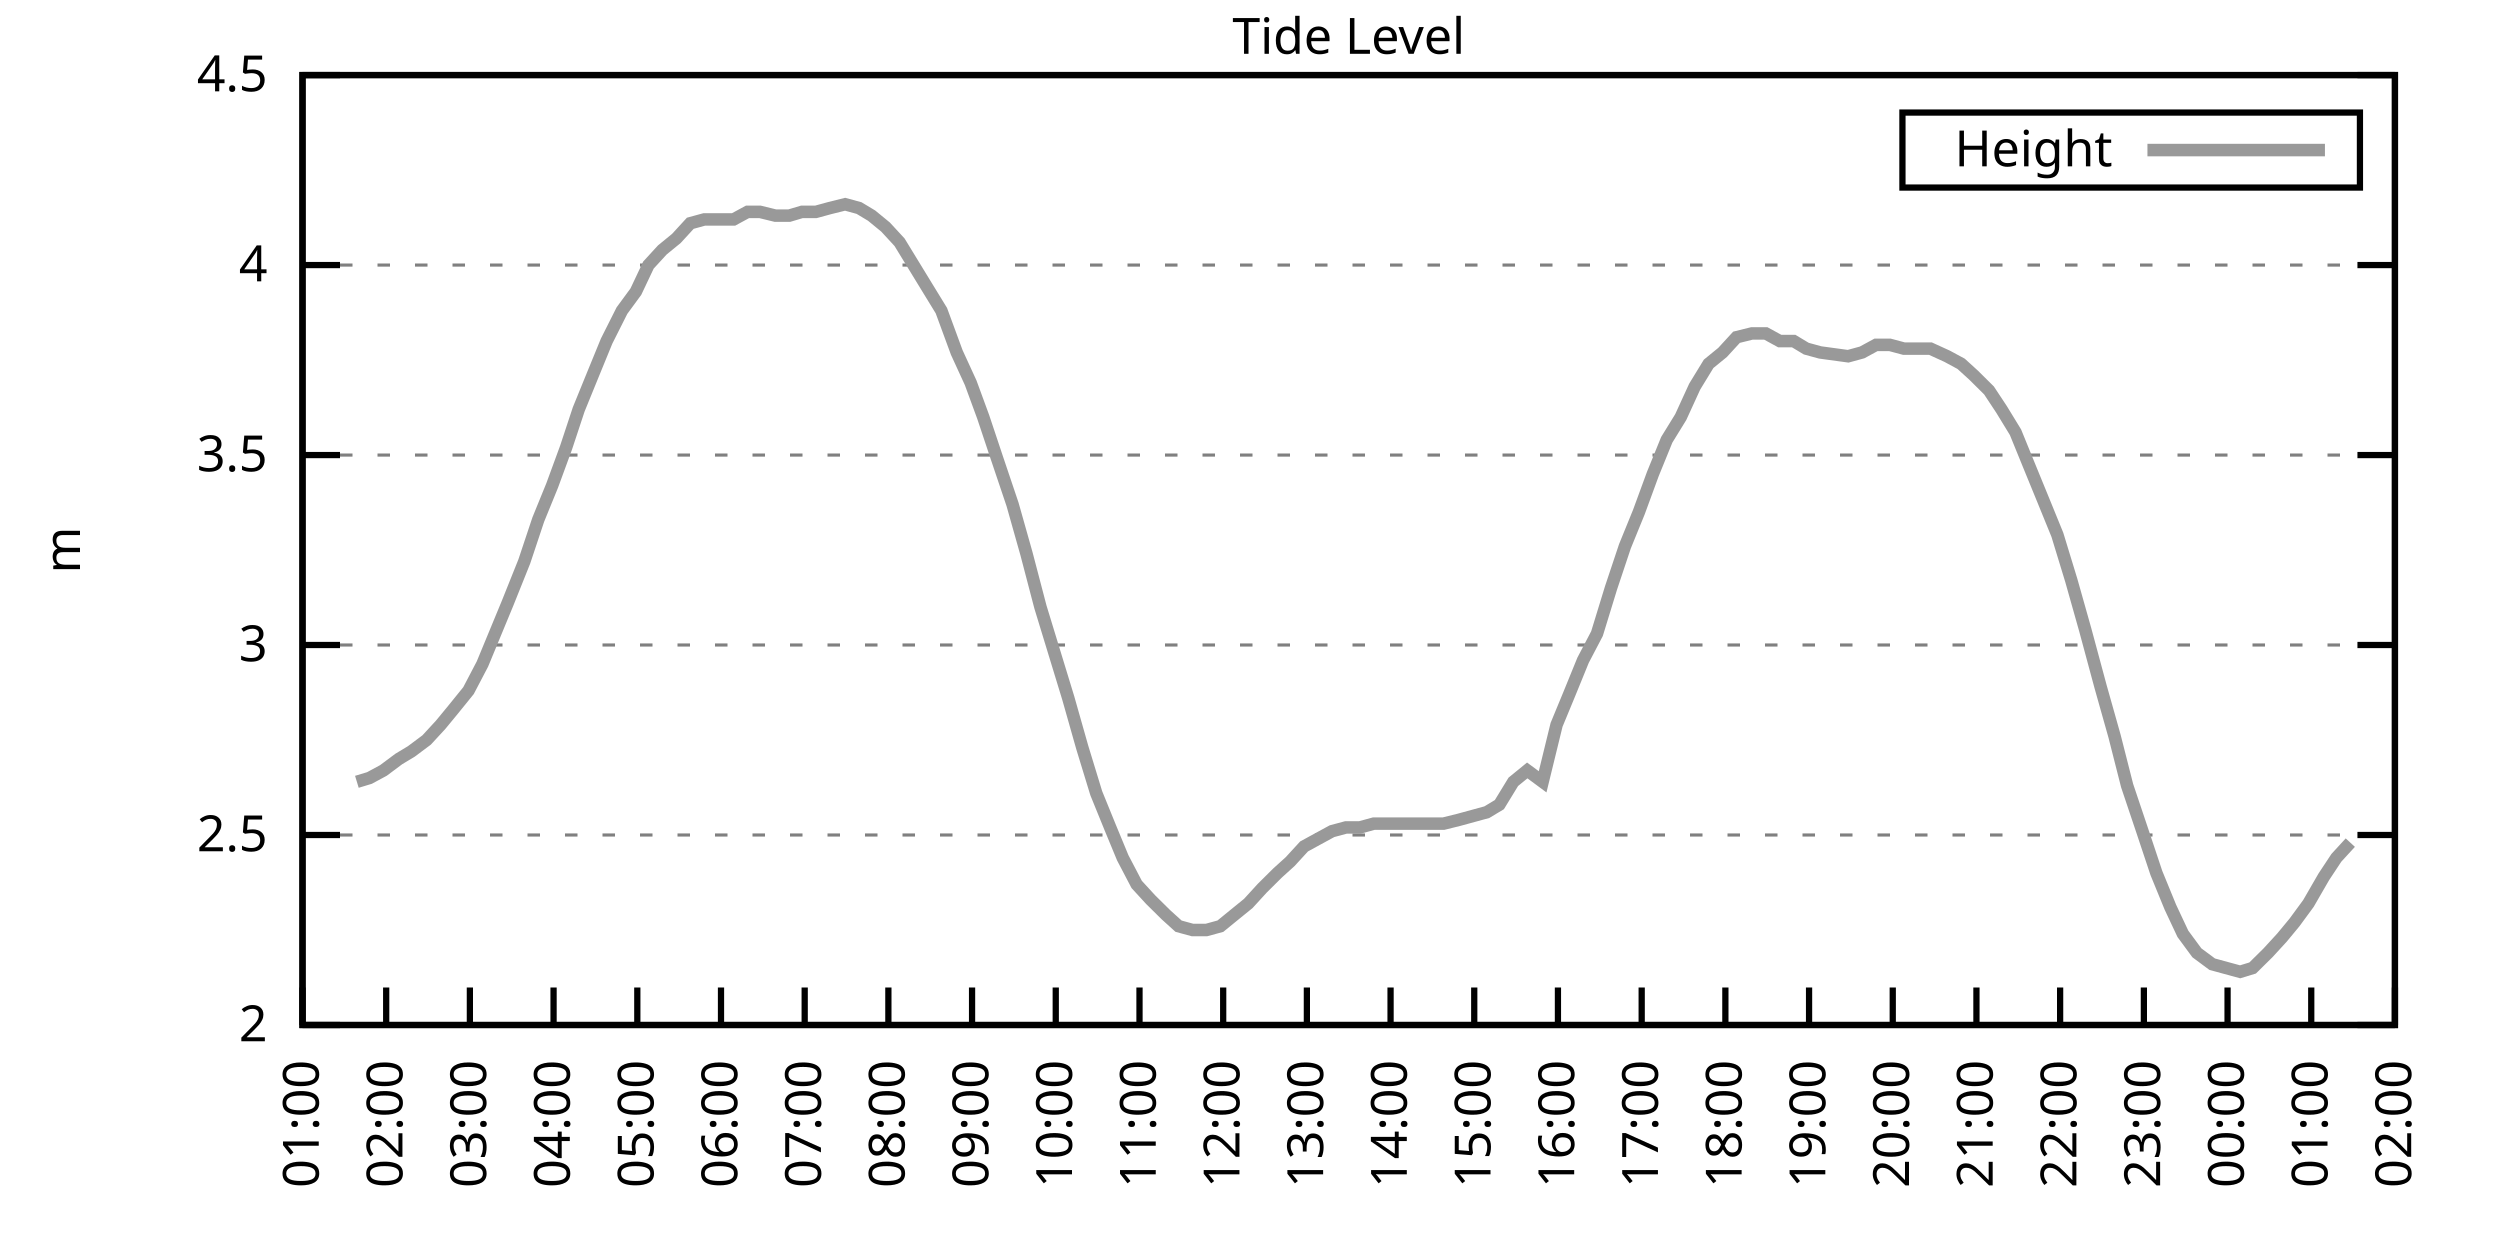
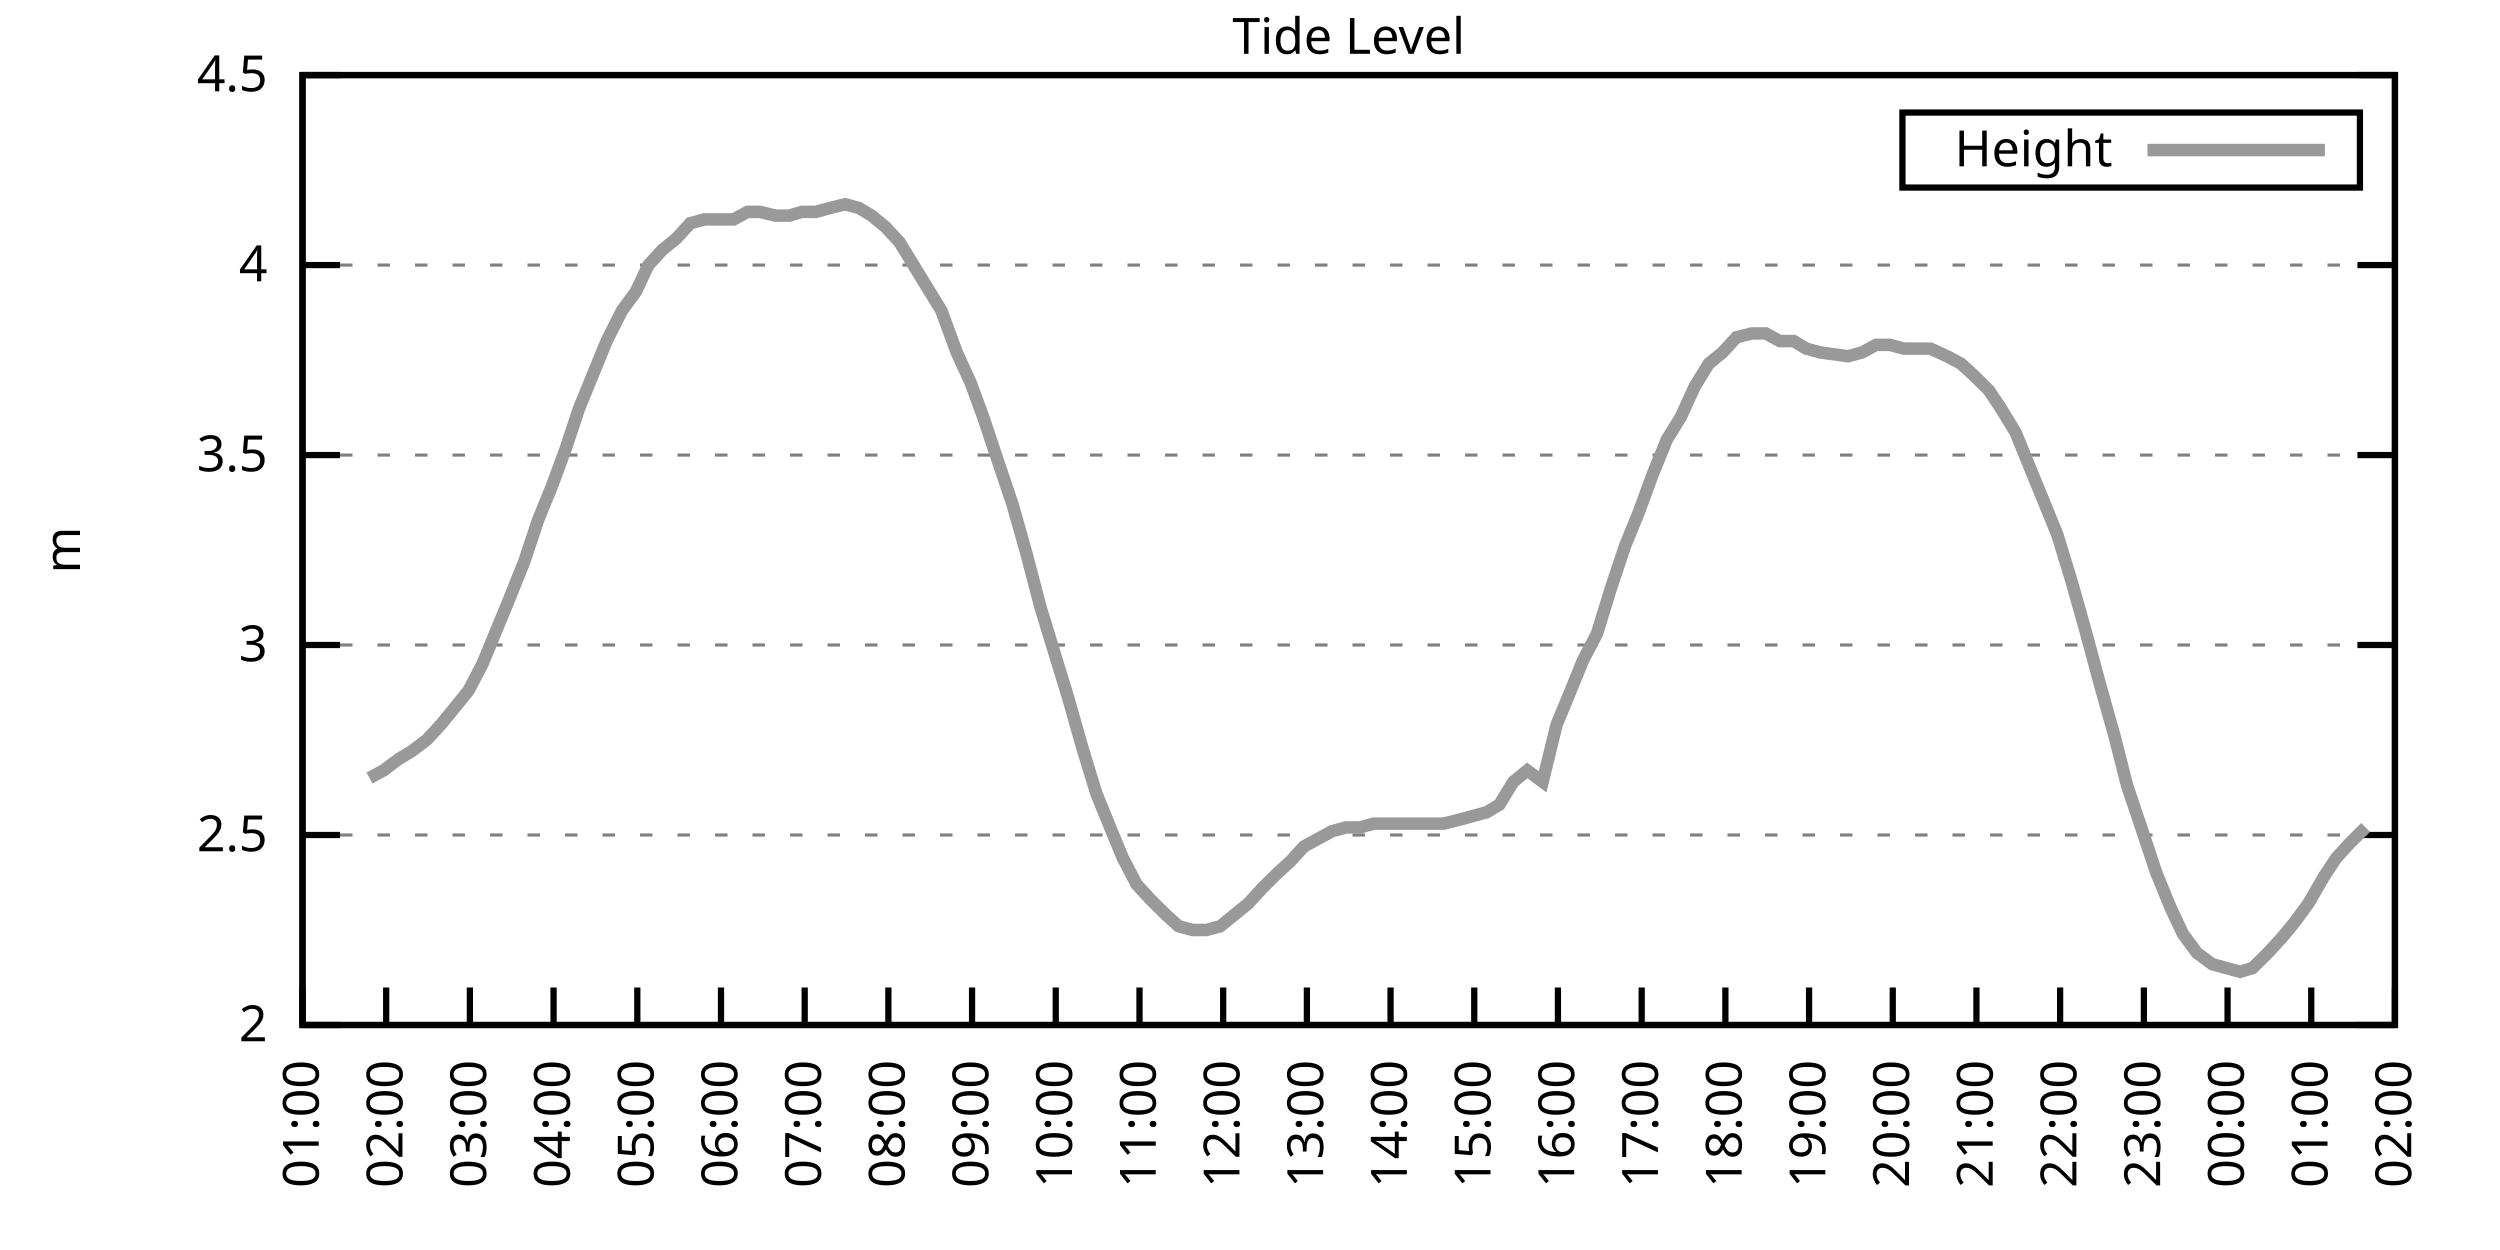
<svg xmlns="http://www.w3.org/2000/svg" xmlns:xlink="http://www.w3.org/1999/xlink" width="400" height="200" viewBox="0 0 400 200">
  <g id="gnuplot_canvas">
    <rect x="0" y="0" width="400" height="200" fill="none" />
    <defs>
      <circle id="gpDot" r="0.5" stroke-width="0.5" stroke="currentColor" />
      <path id="gpPt0" stroke-width="0.333" stroke="currentColor" d="M-1,0 h2 M0,-1 v2" />
      <path id="gpPt1" stroke-width="0.333" stroke="currentColor" d="M-1,-1 L1,1 M1,-1 L-1,1" />
      <path id="gpPt2" stroke-width="0.333" stroke="currentColor" d="M-1,0 L1,0 M0,-1 L0,1 M-1,-1 L1,1 M-1,1 L1,-1" />
      <rect id="gpPt3" stroke-width="0.333" stroke="currentColor" x="-1" y="-1" width="2" height="2" />
      <rect id="gpPt4" stroke-width="0.333" stroke="currentColor" fill="currentColor" x="-1" y="-1" width="2" height="2" />
      <circle id="gpPt5" stroke-width="0.333" stroke="currentColor" cx="0" cy="0" r="1" />
      <use xlink:href="#gpPt5" id="gpPt6" fill="currentColor" stroke="none" />
      <path id="gpPt7" stroke-width="0.333" stroke="currentColor" d="M0,-1.33 L-1.33,0.67 L1.33,0.67 z" />
      <use xlink:href="#gpPt7" id="gpPt8" fill="currentColor" stroke="none" />
      <use xlink:href="#gpPt7" id="gpPt9" stroke="currentColor" transform="rotate(180)" />
      <use xlink:href="#gpPt9" id="gpPt10" fill="currentColor" stroke="none" />
      <use xlink:href="#gpPt3" id="gpPt11" stroke="currentColor" transform="rotate(45)" />
      <use xlink:href="#gpPt11" id="gpPt12" fill="currentColor" stroke="none" />
      <path id="gpPt13" stroke-width="0.333" stroke="currentColor" d="M0,1.330 L1.265,0.411 L0.782,-1.067 L-0.782,-1.076 L-1.265,0.411 z" />
      <use xlink:href="#gpPt13" id="gpPt14" fill="currentColor" stroke="none" />
      <filter id="textbox" filterUnits="objectBoundingBox" x="0" y="0" height="1" width="1">
        <feFlood flood-color="white" flood-opacity="1" result="bgnd" />
        <feComposite in="SourceGraphic" in2="bgnd" operator="atop" />
      </filter>
      <filter id="greybox" filterUnits="objectBoundingBox" x="0" y="0" height="1" width="1">
        <feFlood flood-color="lightgrey" flood-opacity="1" result="grey" />
        <feComposite in="SourceGraphic" in2="grey" operator="atop" />
      </filter>
    </defs>
    <g fill="none" color="white" stroke="currentColor" stroke-width="1.00" stroke-linecap="butt" stroke-linejoin="miter">
</g>
    <g fill="none" color="black" stroke="currentColor" stroke-width="1.00" stroke-linecap="butt" stroke-linejoin="miter">
      <g stroke="none" shape-rendering="crispEdges">
        <polygon fill="rgb(255, 255, 255)" points="48.40,164.00 383.18,164.00 383.18,12.02 48.40,12.02 " />
      </g>
    </g>
    <g fill="none" color="black" stroke="currentColor" stroke-width="1.00" stroke-linecap="butt" stroke-linejoin="miter">
</g>
    <g fill="none" color="black" stroke="black" stroke-width="0.50" stroke-linecap="butt" stroke-linejoin="miter">
</g>
    <g fill="none" color="gray" stroke="currentColor" stroke-width="0.50" stroke-linecap="butt" stroke-linejoin="miter">
      <path stroke="gray" stroke-dasharray="2,4" class="gridline" d="M48.40,164.00 L383.19,164.00  " />
    </g>
    <g fill="none" color="gray" stroke="gray" stroke-width="1.00" stroke-linecap="butt" stroke-linejoin="miter">
</g>
    <g fill="none" color="black" stroke="currentColor" stroke-width="1.00" stroke-linecap="butt" stroke-linejoin="miter">
      <path stroke="black" d="M48.40,164.00 L54.40,164.00 M383.19,164.00 L377.19,164.00  " />
      <g transform="translate(42.80,166.60)" stroke="none" fill="black" font-family="Sans" font-size="8.00" text-anchor="end">
        <text>
          <tspan font-family="Sans"> 2</tspan>
        </text>
      </g>
    </g>
    <g fill="none" color="black" stroke="currentColor" stroke-width="1.00" stroke-linecap="butt" stroke-linejoin="miter">
</g>
    <g fill="none" color="black" stroke="black" stroke-width="0.50" stroke-linecap="butt" stroke-linejoin="miter">
</g>
    <g fill="none" color="gray" stroke="currentColor" stroke-width="0.50" stroke-linecap="butt" stroke-linejoin="miter">
      <path stroke="gray" stroke-dasharray="2,4" class="gridline" d="M48.40,133.60 L383.19,133.60  " />
    </g>
    <g fill="none" color="gray" stroke="gray" stroke-width="1.00" stroke-linecap="butt" stroke-linejoin="miter">
</g>
    <g fill="none" color="black" stroke="currentColor" stroke-width="1.00" stroke-linecap="butt" stroke-linejoin="miter">
      <path stroke="black" d="M48.40,133.60 L54.40,133.60 M383.19,133.60 L377.19,133.60  " />
      <g transform="translate(42.80,136.20)" stroke="none" fill="black" font-family="Sans" font-size="8.00" text-anchor="end">
        <text>
          <tspan font-family="Sans"> 2.5</tspan>
        </text>
      </g>
    </g>
    <g fill="none" color="black" stroke="currentColor" stroke-width="1.00" stroke-linecap="butt" stroke-linejoin="miter">
</g>
    <g fill="none" color="black" stroke="black" stroke-width="0.50" stroke-linecap="butt" stroke-linejoin="miter">
</g>
    <g fill="none" color="gray" stroke="currentColor" stroke-width="0.50" stroke-linecap="butt" stroke-linejoin="miter">
      <path stroke="gray" stroke-dasharray="2,4" class="gridline" d="M48.40,103.20 L383.19,103.20  " />
    </g>
    <g fill="none" color="gray" stroke="gray" stroke-width="1.00" stroke-linecap="butt" stroke-linejoin="miter">
</g>
    <g fill="none" color="black" stroke="currentColor" stroke-width="1.00" stroke-linecap="butt" stroke-linejoin="miter">
      <path stroke="black" d="M48.40,103.20 L54.40,103.20 M383.19,103.20 L377.19,103.20  " />
      <g transform="translate(42.80,105.80)" stroke="none" fill="black" font-family="Sans" font-size="8.00" text-anchor="end">
        <text>
          <tspan font-family="Sans"> 3</tspan>
        </text>
      </g>
    </g>
    <g fill="none" color="black" stroke="currentColor" stroke-width="1.00" stroke-linecap="butt" stroke-linejoin="miter">
</g>
    <g fill="none" color="black" stroke="black" stroke-width="0.50" stroke-linecap="butt" stroke-linejoin="miter">
</g>
    <g fill="none" color="gray" stroke="currentColor" stroke-width="0.50" stroke-linecap="butt" stroke-linejoin="miter">
      <path stroke="gray" stroke-dasharray="2,4" class="gridline" d="M48.40,72.81 L383.19,72.81  " />
    </g>
    <g fill="none" color="gray" stroke="gray" stroke-width="1.00" stroke-linecap="butt" stroke-linejoin="miter">
</g>
    <g fill="none" color="black" stroke="currentColor" stroke-width="1.00" stroke-linecap="butt" stroke-linejoin="miter">
      <path stroke="black" d="M48.40,72.81 L54.40,72.81 M383.19,72.81 L377.19,72.81  " />
      <g transform="translate(42.80,75.41)" stroke="none" fill="black" font-family="Sans" font-size="8.00" text-anchor="end">
        <text>
          <tspan font-family="Sans"> 3.5</tspan>
        </text>
      </g>
    </g>
    <g fill="none" color="black" stroke="currentColor" stroke-width="1.00" stroke-linecap="butt" stroke-linejoin="miter">
</g>
    <g fill="none" color="black" stroke="black" stroke-width="0.50" stroke-linecap="butt" stroke-linejoin="miter">
</g>
    <g fill="none" color="gray" stroke="currentColor" stroke-width="0.50" stroke-linecap="butt" stroke-linejoin="miter">
      <path stroke="gray" stroke-dasharray="2,4" class="gridline" d="M48.40,42.41 L383.19,42.41  " />
    </g>
    <g fill="none" color="gray" stroke="gray" stroke-width="1.00" stroke-linecap="butt" stroke-linejoin="miter">
</g>
    <g fill="none" color="black" stroke="currentColor" stroke-width="1.00" stroke-linecap="butt" stroke-linejoin="miter">
      <path stroke="black" d="M48.40,42.41 L54.40,42.41 M383.19,42.41 L377.19,42.41  " />
      <g transform="translate(42.80,45.01)" stroke="none" fill="black" font-family="Sans" font-size="8.00" text-anchor="end">
        <text>
          <tspan font-family="Sans"> 4</tspan>
        </text>
      </g>
    </g>
    <g fill="none" color="black" stroke="currentColor" stroke-width="1.00" stroke-linecap="butt" stroke-linejoin="miter">
</g>
    <g fill="none" color="black" stroke="black" stroke-width="0.50" stroke-linecap="butt" stroke-linejoin="miter">
</g>
    <g fill="none" color="gray" stroke="currentColor" stroke-width="0.50" stroke-linecap="butt" stroke-linejoin="miter">
      <path stroke="gray" stroke-dasharray="2,4" class="gridline" d="M48.40,12.01 L383.19,12.01  " />
    </g>
    <g fill="none" color="gray" stroke="gray" stroke-width="1.00" stroke-linecap="butt" stroke-linejoin="miter">
</g>
    <g fill="none" color="black" stroke="currentColor" stroke-width="1.00" stroke-linecap="butt" stroke-linejoin="miter">
      <path stroke="black" d="M48.40,12.01 L54.40,12.01 M383.19,12.01 L377.19,12.01  " />
      <g transform="translate(42.80,14.61)" stroke="none" fill="black" font-family="Sans" font-size="8.00" text-anchor="end">
        <text>
          <tspan font-family="Sans"> 4.5</tspan>
        </text>
      </g>
    </g>
    <g fill="none" color="black" stroke="currentColor" stroke-width="1.00" stroke-linecap="butt" stroke-linejoin="miter">
      <path stroke="black" d="M48.40,164.00 L48.40,158.00  " />
      <g transform="translate(51.00,169.60) rotate(270.00)" stroke="none" fill="black" font-family="Sans" font-size="8.00" text-anchor="end">
        <text>
          <tspan font-family="Sans">01:00</tspan>
        </text>
      </g>
    </g>
    <g fill="none" color="black" stroke="currentColor" stroke-width="1.00" stroke-linecap="butt" stroke-linejoin="miter">
      <path stroke="black" d="M61.79,164.00 L61.79,158.00  " />
      <g transform="translate(64.39,169.60) rotate(270.00)" stroke="none" fill="black" font-family="Sans" font-size="8.00" text-anchor="end">
        <text>
          <tspan font-family="Sans">02:00</tspan>
        </text>
      </g>
    </g>
    <g fill="none" color="black" stroke="currentColor" stroke-width="1.00" stroke-linecap="butt" stroke-linejoin="miter">
      <path stroke="black" d="M75.18,164.00 L75.18,158.00  " />
      <g transform="translate(77.78,169.60) rotate(270.00)" stroke="none" fill="black" font-family="Sans" font-size="8.00" text-anchor="end">
        <text>
          <tspan font-family="Sans">03:00</tspan>
        </text>
      </g>
    </g>
    <g fill="none" color="black" stroke="currentColor" stroke-width="1.00" stroke-linecap="butt" stroke-linejoin="miter">
      <path stroke="black" d="M88.57,164.00 L88.57,158.00  " />
      <g transform="translate(91.17,169.60) rotate(270.00)" stroke="none" fill="black" font-family="Sans" font-size="8.00" text-anchor="end">
        <text>
          <tspan font-family="Sans">04:00</tspan>
        </text>
      </g>
    </g>
    <g fill="none" color="black" stroke="currentColor" stroke-width="1.00" stroke-linecap="butt" stroke-linejoin="miter">
      <path stroke="black" d="M101.97,164.00 L101.97,158.00  " />
      <g transform="translate(104.57,169.60) rotate(270.00)" stroke="none" fill="black" font-family="Sans" font-size="8.00" text-anchor="end">
        <text>
          <tspan font-family="Sans">05:00</tspan>
        </text>
      </g>
    </g>
    <g fill="none" color="black" stroke="currentColor" stroke-width="1.00" stroke-linecap="butt" stroke-linejoin="miter">
      <path stroke="black" d="M115.36,164.00 L115.36,158.00  " />
      <g transform="translate(117.96,169.60) rotate(270.00)" stroke="none" fill="black" font-family="Sans" font-size="8.00" text-anchor="end">
        <text>
          <tspan font-family="Sans">06:00</tspan>
        </text>
      </g>
    </g>
    <g fill="none" color="black" stroke="currentColor" stroke-width="1.00" stroke-linecap="butt" stroke-linejoin="miter">
      <path stroke="black" d="M128.75,164.00 L128.75,158.00  " />
      <g transform="translate(131.35,169.60) rotate(270.00)" stroke="none" fill="black" font-family="Sans" font-size="8.00" text-anchor="end">
        <text>
          <tspan font-family="Sans">07:00</tspan>
        </text>
      </g>
    </g>
    <g fill="none" color="black" stroke="currentColor" stroke-width="1.00" stroke-linecap="butt" stroke-linejoin="miter">
      <path stroke="black" d="M142.14,164.00 L142.14,158.00  " />
      <g transform="translate(144.74,169.60) rotate(270.00)" stroke="none" fill="black" font-family="Sans" font-size="8.00" text-anchor="end">
        <text>
          <tspan font-family="Sans">08:00</tspan>
        </text>
      </g>
    </g>
    <g fill="none" color="black" stroke="currentColor" stroke-width="1.00" stroke-linecap="butt" stroke-linejoin="miter">
      <path stroke="black" d="M155.53,164.00 L155.53,158.00  " />
      <g transform="translate(158.13,169.60) rotate(270.00)" stroke="none" fill="black" font-family="Sans" font-size="8.00" text-anchor="end">
        <text>
          <tspan font-family="Sans">09:00</tspan>
        </text>
      </g>
    </g>
    <g fill="none" color="black" stroke="currentColor" stroke-width="1.00" stroke-linecap="butt" stroke-linejoin="miter">
      <path stroke="black" d="M168.92,164.00 L168.92,158.00  " />
      <g transform="translate(171.52,169.60) rotate(270.00)" stroke="none" fill="black" font-family="Sans" font-size="8.00" text-anchor="end">
        <text>
          <tspan font-family="Sans">10:00</tspan>
        </text>
      </g>
    </g>
    <g fill="none" color="black" stroke="currentColor" stroke-width="1.00" stroke-linecap="butt" stroke-linejoin="miter">
      <path stroke="black" d="M182.32,164.00 L182.32,158.00  " />
      <g transform="translate(184.92,169.60) rotate(270.00)" stroke="none" fill="black" font-family="Sans" font-size="8.00" text-anchor="end">
        <text>
          <tspan font-family="Sans">11:00</tspan>
        </text>
      </g>
    </g>
    <g fill="none" color="black" stroke="currentColor" stroke-width="1.00" stroke-linecap="butt" stroke-linejoin="miter">
      <path stroke="black" d="M195.71,164.00 L195.71,158.00  " />
      <g transform="translate(198.31,169.60) rotate(270.00)" stroke="none" fill="black" font-family="Sans" font-size="8.00" text-anchor="end">
        <text>
          <tspan font-family="Sans">12:00</tspan>
        </text>
      </g>
    </g>
    <g fill="none" color="black" stroke="currentColor" stroke-width="1.00" stroke-linecap="butt" stroke-linejoin="miter">
      <path stroke="black" d="M209.10,164.00 L209.10,158.00  " />
      <g transform="translate(211.70,169.60) rotate(270.00)" stroke="none" fill="black" font-family="Sans" font-size="8.00" text-anchor="end">
        <text>
          <tspan font-family="Sans">13:00</tspan>
        </text>
      </g>
    </g>
    <g fill="none" color="black" stroke="currentColor" stroke-width="1.00" stroke-linecap="butt" stroke-linejoin="miter">
      <path stroke="black" d="M222.49,164.00 L222.49,158.00  " />
      <g transform="translate(225.09,169.60) rotate(270.00)" stroke="none" fill="black" font-family="Sans" font-size="8.00" text-anchor="end">
        <text>
          <tspan font-family="Sans">14:00</tspan>
        </text>
      </g>
    </g>
    <g fill="none" color="black" stroke="currentColor" stroke-width="1.00" stroke-linecap="butt" stroke-linejoin="miter">
      <path stroke="black" d="M235.88,164.00 L235.88,158.00  " />
      <g transform="translate(238.48,169.60) rotate(270.00)" stroke="none" fill="black" font-family="Sans" font-size="8.00" text-anchor="end">
        <text>
          <tspan font-family="Sans">15:00</tspan>
        </text>
      </g>
    </g>
    <g fill="none" color="black" stroke="currentColor" stroke-width="1.00" stroke-linecap="butt" stroke-linejoin="miter">
      <path stroke="black" d="M249.27,164.00 L249.27,158.00  " />
      <g transform="translate(251.87,169.60) rotate(270.00)" stroke="none" fill="black" font-family="Sans" font-size="8.00" text-anchor="end">
        <text>
          <tspan font-family="Sans">16:00</tspan>
        </text>
      </g>
    </g>
    <g fill="none" color="black" stroke="currentColor" stroke-width="1.00" stroke-linecap="butt" stroke-linejoin="miter">
      <path stroke="black" d="M262.67,164.00 L262.67,158.00  " />
      <g transform="translate(265.27,169.60) rotate(270.00)" stroke="none" fill="black" font-family="Sans" font-size="8.00" text-anchor="end">
        <text>
          <tspan font-family="Sans">17:00</tspan>
        </text>
      </g>
    </g>
    <g fill="none" color="black" stroke="currentColor" stroke-width="1.00" stroke-linecap="butt" stroke-linejoin="miter">
      <path stroke="black" d="M276.06,164.00 L276.06,158.00  " />
      <g transform="translate(278.66,169.60) rotate(270.00)" stroke="none" fill="black" font-family="Sans" font-size="8.00" text-anchor="end">
        <text>
          <tspan font-family="Sans">18:00</tspan>
        </text>
      </g>
    </g>
    <g fill="none" color="black" stroke="currentColor" stroke-width="1.00" stroke-linecap="butt" stroke-linejoin="miter">
      <path stroke="black" d="M289.45,164.00 L289.45,158.00  " />
      <g transform="translate(292.05,169.60) rotate(270.00)" stroke="none" fill="black" font-family="Sans" font-size="8.00" text-anchor="end">
        <text>
          <tspan font-family="Sans">19:00</tspan>
        </text>
      </g>
    </g>
    <g fill="none" color="black" stroke="currentColor" stroke-width="1.00" stroke-linecap="butt" stroke-linejoin="miter">
      <path stroke="black" d="M302.84,164.00 L302.84,158.00  " />
      <g transform="translate(305.44,169.60) rotate(270.00)" stroke="none" fill="black" font-family="Sans" font-size="8.00" text-anchor="end">
        <text>
          <tspan font-family="Sans">20:00</tspan>
        </text>
      </g>
    </g>
    <g fill="none" color="black" stroke="currentColor" stroke-width="1.00" stroke-linecap="butt" stroke-linejoin="miter">
      <path stroke="black" d="M316.23,164.00 L316.23,158.00  " />
      <g transform="translate(318.83,169.60) rotate(270.00)" stroke="none" fill="black" font-family="Sans" font-size="8.00" text-anchor="end">
        <text>
          <tspan font-family="Sans">21:00</tspan>
        </text>
      </g>
    </g>
    <g fill="none" color="black" stroke="currentColor" stroke-width="1.00" stroke-linecap="butt" stroke-linejoin="miter">
      <path stroke="black" d="M329.62,164.00 L329.62,158.00  " />
      <g transform="translate(332.22,169.60) rotate(270.00)" stroke="none" fill="black" font-family="Sans" font-size="8.00" text-anchor="end">
        <text>
          <tspan font-family="Sans">22:00</tspan>
        </text>
      </g>
    </g>
    <g fill="none" color="black" stroke="currentColor" stroke-width="1.00" stroke-linecap="butt" stroke-linejoin="miter">
      <path stroke="black" d="M343.02,164.00 L343.02,158.00  " />
      <g transform="translate(345.62,169.60) rotate(270.00)" stroke="none" fill="black" font-family="Sans" font-size="8.00" text-anchor="end">
        <text>
          <tspan font-family="Sans">23:00</tspan>
        </text>
      </g>
    </g>
    <g fill="none" color="black" stroke="currentColor" stroke-width="1.00" stroke-linecap="butt" stroke-linejoin="miter">
      <path stroke="black" d="M356.41,164.00 L356.41,158.00  " />
      <g transform="translate(359.01,169.60) rotate(270.00)" stroke="none" fill="black" font-family="Sans" font-size="8.00" text-anchor="end">
        <text>
          <tspan font-family="Sans">00:00</tspan>
        </text>
      </g>
    </g>
    <g fill="none" color="black" stroke="currentColor" stroke-width="1.00" stroke-linecap="butt" stroke-linejoin="miter">
      <path stroke="black" d="M369.80,164.00 L369.80,158.00  " />
      <g transform="translate(372.40,169.60) rotate(270.00)" stroke="none" fill="black" font-family="Sans" font-size="8.00" text-anchor="end">
        <text>
          <tspan font-family="Sans">01:00</tspan>
        </text>
      </g>
    </g>
    <g fill="none" color="black" stroke="currentColor" stroke-width="1.00" stroke-linecap="butt" stroke-linejoin="miter">
      <path stroke="black" d="M383.19,164.00 L383.19,158.00  " />
      <g transform="translate(385.79,169.60) rotate(270.00)" stroke="none" fill="black" font-family="Sans" font-size="8.00" text-anchor="end">
        <text>
          <tspan font-family="Sans">02:00</tspan>
        </text>
      </g>
    </g>
    <g fill="none" color="black" stroke="currentColor" stroke-width="1.00" stroke-linecap="butt" stroke-linejoin="miter">
</g>
    <g fill="none" color="black" stroke="currentColor" stroke-width="1.00" stroke-linecap="butt" stroke-linejoin="miter">
      <path stroke="black" d="M48.40,12.01 L48.40,164.00 L383.19,164.00 L383.19,12.01 L48.40,12.01 Z  " />
    </g>
    <g fill="none" color="black" stroke="currentColor" stroke-width="1.00" stroke-linecap="butt" stroke-linejoin="miter">
</g>
    <g fill="none" color="black" stroke="currentColor" stroke-width="1.00" stroke-linecap="butt" stroke-linejoin="miter">
      <path stroke="black" d="M304.39,30.01 L304.39,18.01 L377.59,18.01 L377.59,30.01 L304.39,30.01 Z  " />
    </g>
    <g id="Tide_level_plot_1">
      <g fill="none" color="white" stroke="black" stroke-width="2.00" stroke-linecap="butt" stroke-linejoin="miter">
</g>
      <g fill="none" color="black" stroke="currentColor" stroke-width="2.00" stroke-linecap="butt" stroke-linejoin="miter">
        <g transform="translate(337.99,26.61)" stroke="none" fill="black" font-family="Sans" font-size="8.00" text-anchor="end">
          <text>
            <tspan font-family="Sans">Height</tspan>
          </text>
        </g>
      </g>
      <g fill="none" color="black" stroke="currentColor" stroke-width="2.00" stroke-linecap="butt" stroke-linejoin="miter">
-         <path stroke="rgb(153, 153, 153)" d="M343.59,24.01 L371.99,24.01 M57.10,125.09 L59.11,124.48 L61.35,123.27 L63.80,121.44 L65.81,120.23 L68.26,118.40   L70.50,115.97 L72.50,113.54 L74.96,110.50 L77.19,106.24 L79.20,101.38 L81.21,96.52 L83.89,89.83 L86.12,83.14   L88.35,77.67 L90.58,71.59 L92.59,65.51 L94.82,60.04 L97.06,54.57 L99.51,49.70 L101.74,46.66 L103.75,42.41   L105.98,39.98 L108.22,38.15 L110.45,35.72 L112.68,35.11 L114.91,35.11 L117.37,35.11 L119.60,33.90 L121.61,33.90   L124.06,34.50 L126.29,34.50 L128.30,33.90 L130.54,33.90 L132.77,33.29 L135.22,32.68 L137.45,33.29 L139.46,34.50   L141.69,36.33 L143.93,38.76 L146.16,42.41 L148.39,46.06 L150.62,49.70 L153.08,56.39 L155.31,61.25 L157.32,66.73   L159.55,73.41 L162.01,80.71 L164.24,88.61 L166.47,97.12 L168.70,104.42 L170.93,111.72 L173.17,119.62 L175.40,126.91   L177.63,132.39 L179.64,137.25 L181.87,141.51 L184.10,143.94 L186.56,146.37 L188.57,148.19 L190.80,148.80 L193.03,148.80   L195.26,148.19 L197.49,146.37 L199.73,144.55 L201.96,142.11 L204.41,139.68 L206.42,137.86 L208.65,135.43 L210.88,134.21   L213.12,132.99 L215.35,132.39 L217.58,132.39 L219.81,131.78 L222.04,131.78 L224.28,131.78 L226.51,131.78 L228.74,131.78   L230.97,131.78 L233.43,131.17 L235.66,130.56 L237.89,129.95 L239.90,128.74 L242.13,125.09 L244.36,123.27 L246.82,125.09   L249.05,115.97 L251.06,111.11 L253.29,105.64 L255.52,101.38 L257.76,94.08 L259.99,87.40 L262.22,81.93 L264.45,75.85   L266.68,70.37 L268.92,66.73 L271.15,61.86 L273.38,58.21 L275.61,56.39 L277.84,53.96 L280.30,53.35 L282.53,53.35   L284.76,54.57 L286.99,54.57 L289.00,55.78 L291.23,56.39 L295.70,57.00 L297.93,56.39 L300.16,55.18 L302.39,55.18   L304.63,55.78 L306.86,55.78 L308.87,55.78 L311.54,57.00 L313.78,58.21 L315.79,60.04 L318.24,62.47 L320.25,65.51   L322.48,69.16 L324.71,74.63 L326.95,80.10 L329.18,85.57 L331.41,92.87 L333.64,100.77 L336.10,109.89 L338.33,117.80   L340.34,125.70 L342.79,132.99 L345.02,139.68 L347.26,145.15 L349.26,149.41 L351.50,152.45 L353.95,154.27 L356.18,154.88   L358.42,155.49 L360.42,154.88 L362.88,152.45 L365.11,150.02 L367.12,147.59 L369.35,144.55 L371.81,140.29 L373.82,137.25   L376.05,134.82  " />
+         <path stroke="rgb(153, 153, 153)" d="M343.59,24.01 L371.99,24.01 M59.11,124.48 L61.35,123.27 L63.80,121.44 L65.81,120.23 L68.26,118.40 L70.50,115.97   L72.50,113.54 L74.96,110.50 L77.19,106.24 L79.20,101.38 L81.21,96.52 L83.89,89.83 L86.12,83.14 L88.35,77.67   L90.58,71.59 L92.59,65.51 L94.82,60.04 L97.06,54.57 L99.51,49.70 L101.74,46.66 L103.75,42.41 L105.98,39.98   L108.22,38.15 L110.45,35.72 L112.68,35.11 L114.91,35.11 L117.37,35.11 L119.60,33.90 L121.61,33.90 L124.06,34.50   L126.29,34.50 L128.30,33.90 L130.54,33.90 L132.77,33.29 L135.22,32.68 L137.45,33.29 L139.46,34.50 L141.69,36.33   L143.93,38.76 L146.16,42.41 L148.39,46.06 L150.62,49.70 L153.08,56.39 L155.31,61.25 L157.32,66.73 L159.55,73.41   L162.01,80.71 L164.24,88.61 L166.47,97.12 L168.70,104.42 L170.93,111.72 L173.17,119.62 L175.40,126.91 L177.63,132.39   L179.64,137.25 L181.87,141.51 L184.10,143.94 L186.56,146.37 L188.57,148.19 L190.80,148.80 L193.03,148.80 L195.26,148.19   L197.49,146.37 L199.73,144.55 L201.96,142.11 L204.41,139.68 L206.42,137.86 L208.65,135.43 L210.88,134.21 L213.12,132.99   L215.35,132.39 L217.58,132.39 L219.81,131.78 L222.04,131.78 L224.28,131.78 L226.51,131.78 L228.74,131.78 L230.97,131.78   L233.43,131.17 L235.66,130.56 L237.89,129.95 L239.90,128.74 L242.13,125.09 L244.36,123.27 L246.82,125.09 L249.05,115.97   L251.06,111.11 L253.29,105.64 L255.52,101.38 L257.76,94.08 L259.99,87.40 L262.22,81.93 L264.45,75.85 L266.68,70.37   L268.92,66.73 L271.15,61.86 L273.38,58.21 L275.61,56.39 L277.84,53.96 L280.30,53.35 L282.53,53.35 L284.76,54.57   L286.99,54.57 L289.00,55.78 L291.23,56.39 L295.70,57.00 L297.93,56.39 L300.16,55.18 L302.39,55.18 L304.63,55.78   L306.86,55.78 L308.87,55.78 L311.54,57.00 L313.78,58.21 L315.79,60.04 L318.24,62.47 L320.25,65.51 L322.48,69.16   L324.71,74.63 L326.95,80.10 L329.18,85.57 L331.41,92.87 L333.64,100.77 L336.10,109.89 L338.33,117.80 L340.34,125.70   L342.79,132.99 L345.02,139.68 L347.26,145.15 L349.26,149.41 L351.50,152.45 L353.95,154.27 L356.18,154.88 L358.42,155.49   L360.42,154.88 L362.88,152.45 L365.11,150.02 L367.12,147.59 L369.35,144.55 L371.81,140.29 L373.82,137.25 L376.05,134.82   L378.50,132.39  " />
      </g>
    </g>
    <g fill="none" color="black" stroke="currentColor" stroke-width="2.00" stroke-linecap="butt" stroke-linejoin="miter">
</g>
    <g fill="none" color="black" stroke="black" stroke-width="1.00" stroke-linecap="butt" stroke-linejoin="miter">
</g>
    <g fill="none" color="black" stroke="currentColor" stroke-width="1.00" stroke-linecap="butt" stroke-linejoin="miter">
      <path stroke="black" d="M48.40,12.01 L48.40,164.00 L383.19,164.00 L383.19,12.01 L48.40,12.01 Z  " />
      <g transform="translate(12.80,88.01) rotate(270.00)" stroke="none" fill="black" font-family="Sans" font-size="8.00" text-anchor="middle">
        <text>
          <tspan font-family="Sans">m</tspan>
        </text>
      </g>
    </g>
    <g fill="none" color="black" stroke="currentColor" stroke-width="1.00" stroke-linecap="butt" stroke-linejoin="miter">
</g>
    <g fill="none" color="black" stroke="currentColor" stroke-width="1.00" stroke-linecap="butt" stroke-linejoin="miter">
      <g transform="translate(215.79,8.61)" stroke="none" fill="black" font-family="Sans" font-size="8.00" text-anchor="middle">
        <text>
          <tspan font-family="Sans">Tide Level</tspan>
        </text>
      </g>
    </g>
    <g fill="none" color="black" stroke="currentColor" stroke-width="1.00" stroke-linecap="butt" stroke-linejoin="miter">
</g>
  </g>
</svg>
